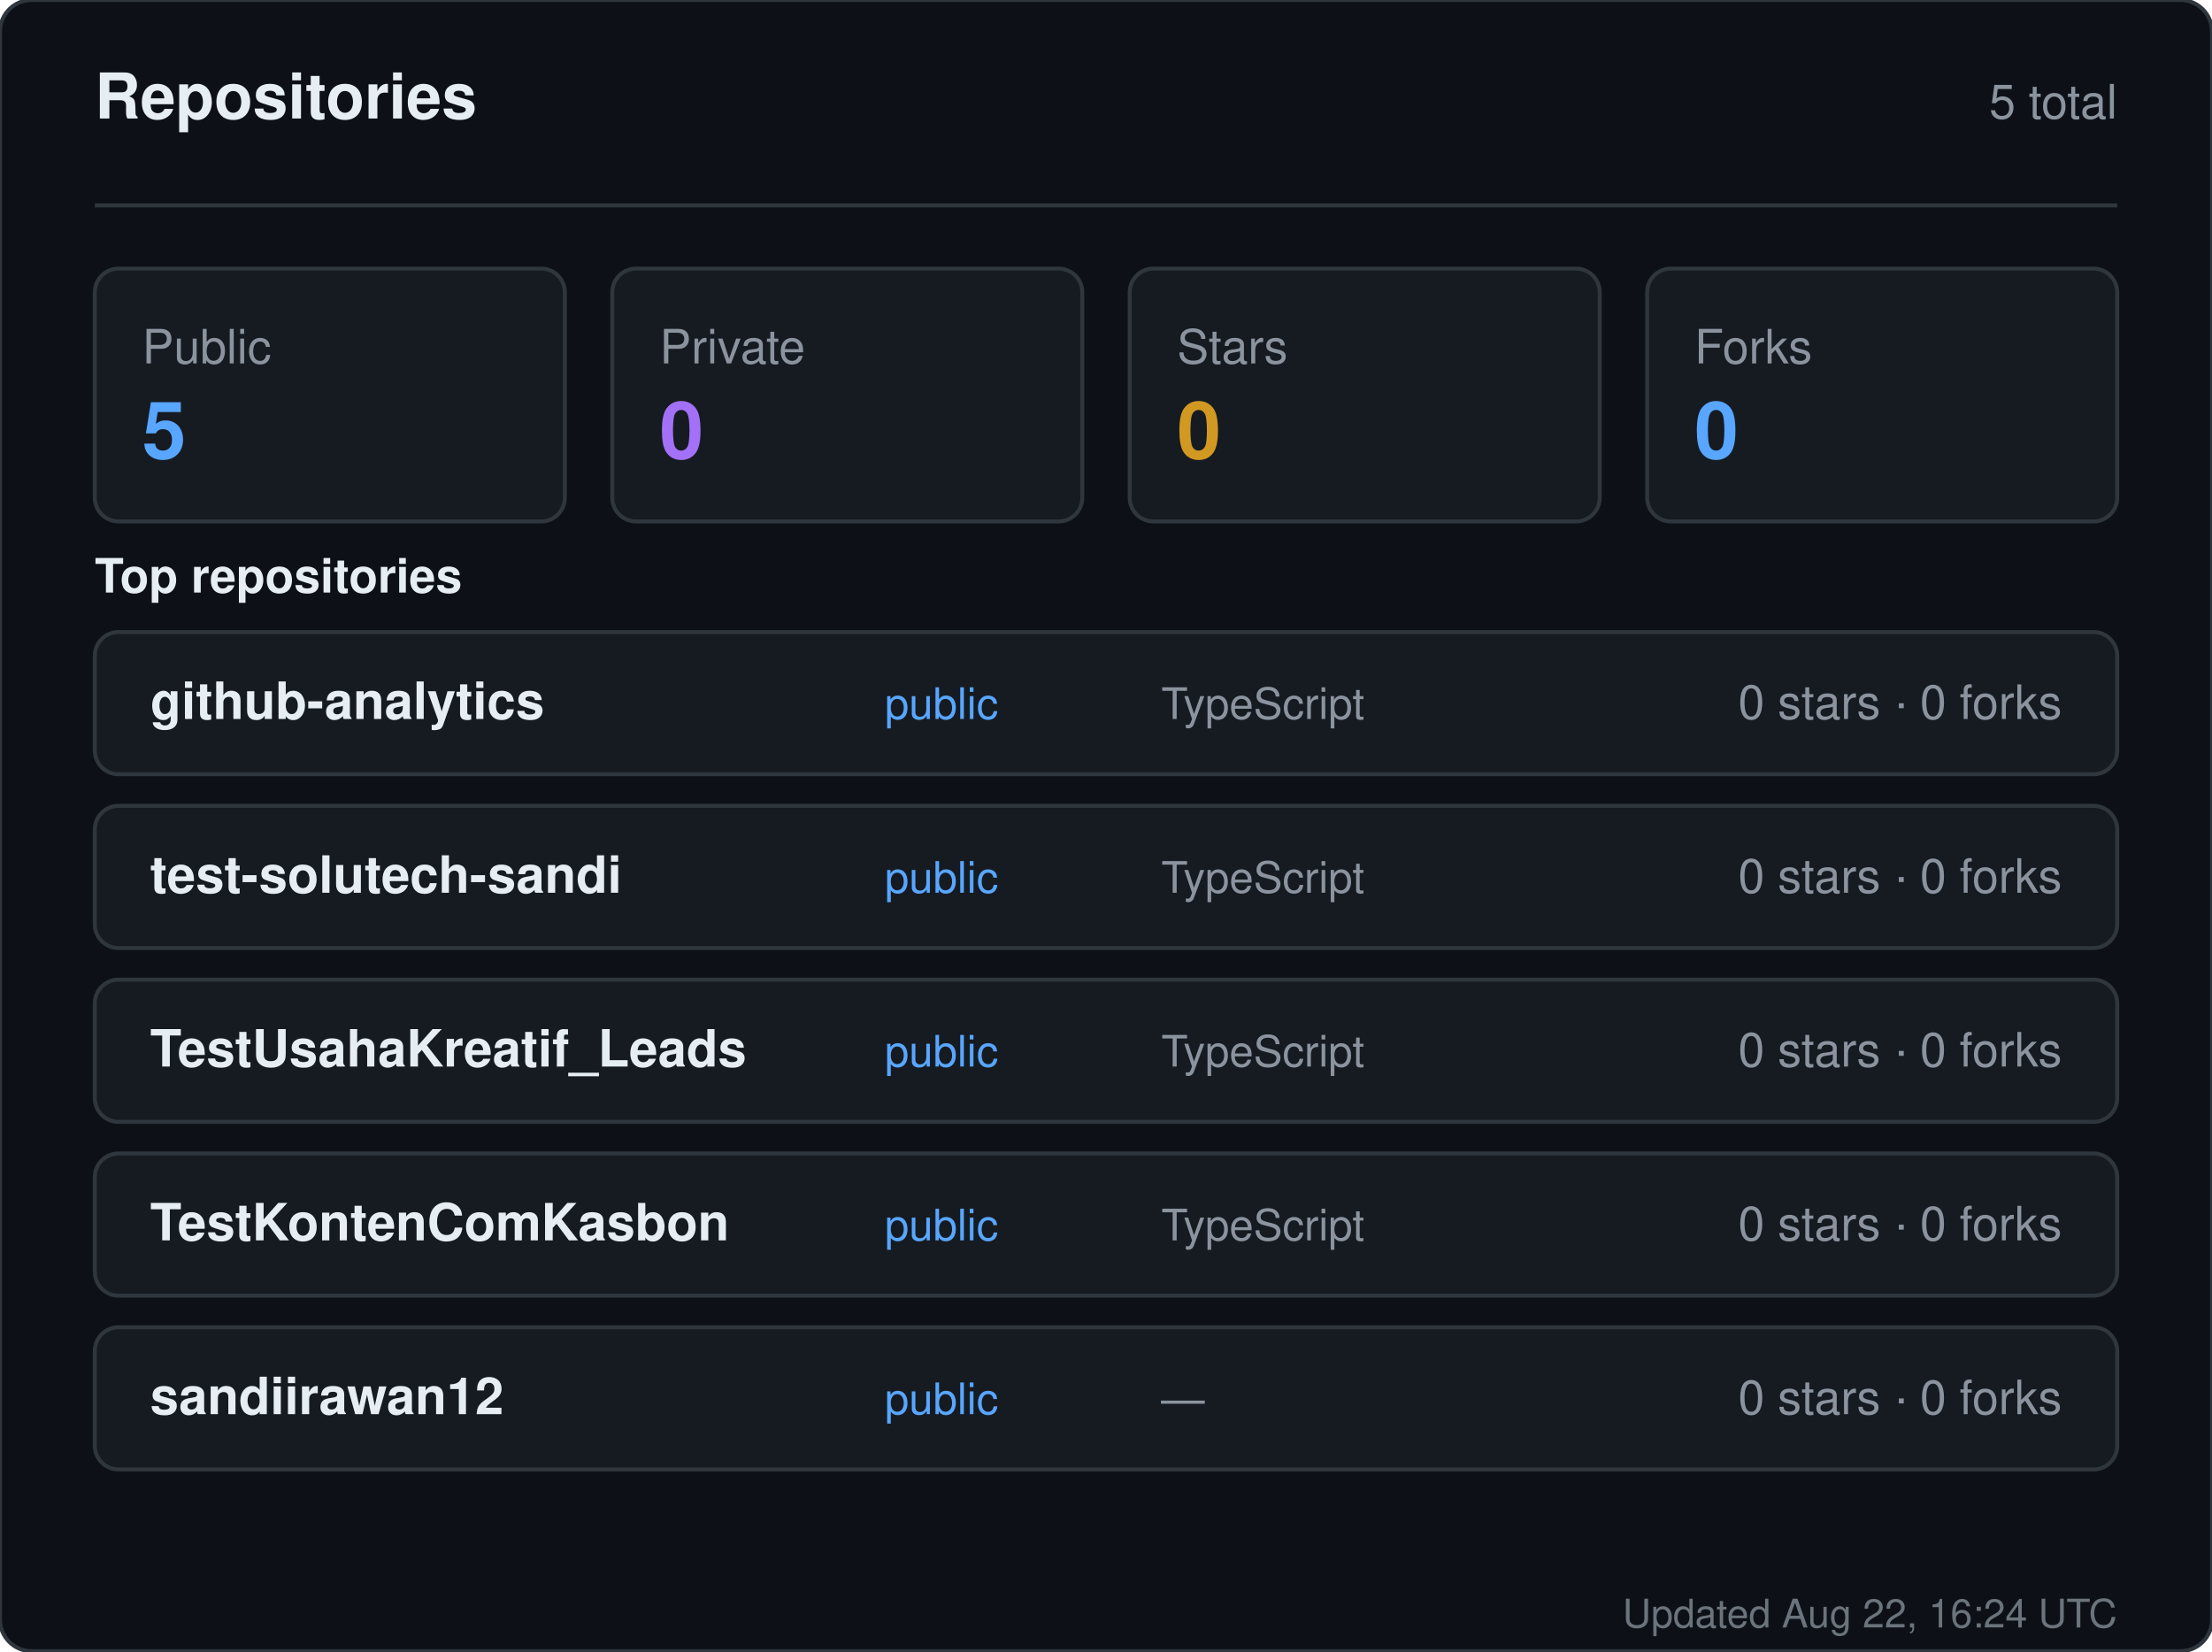
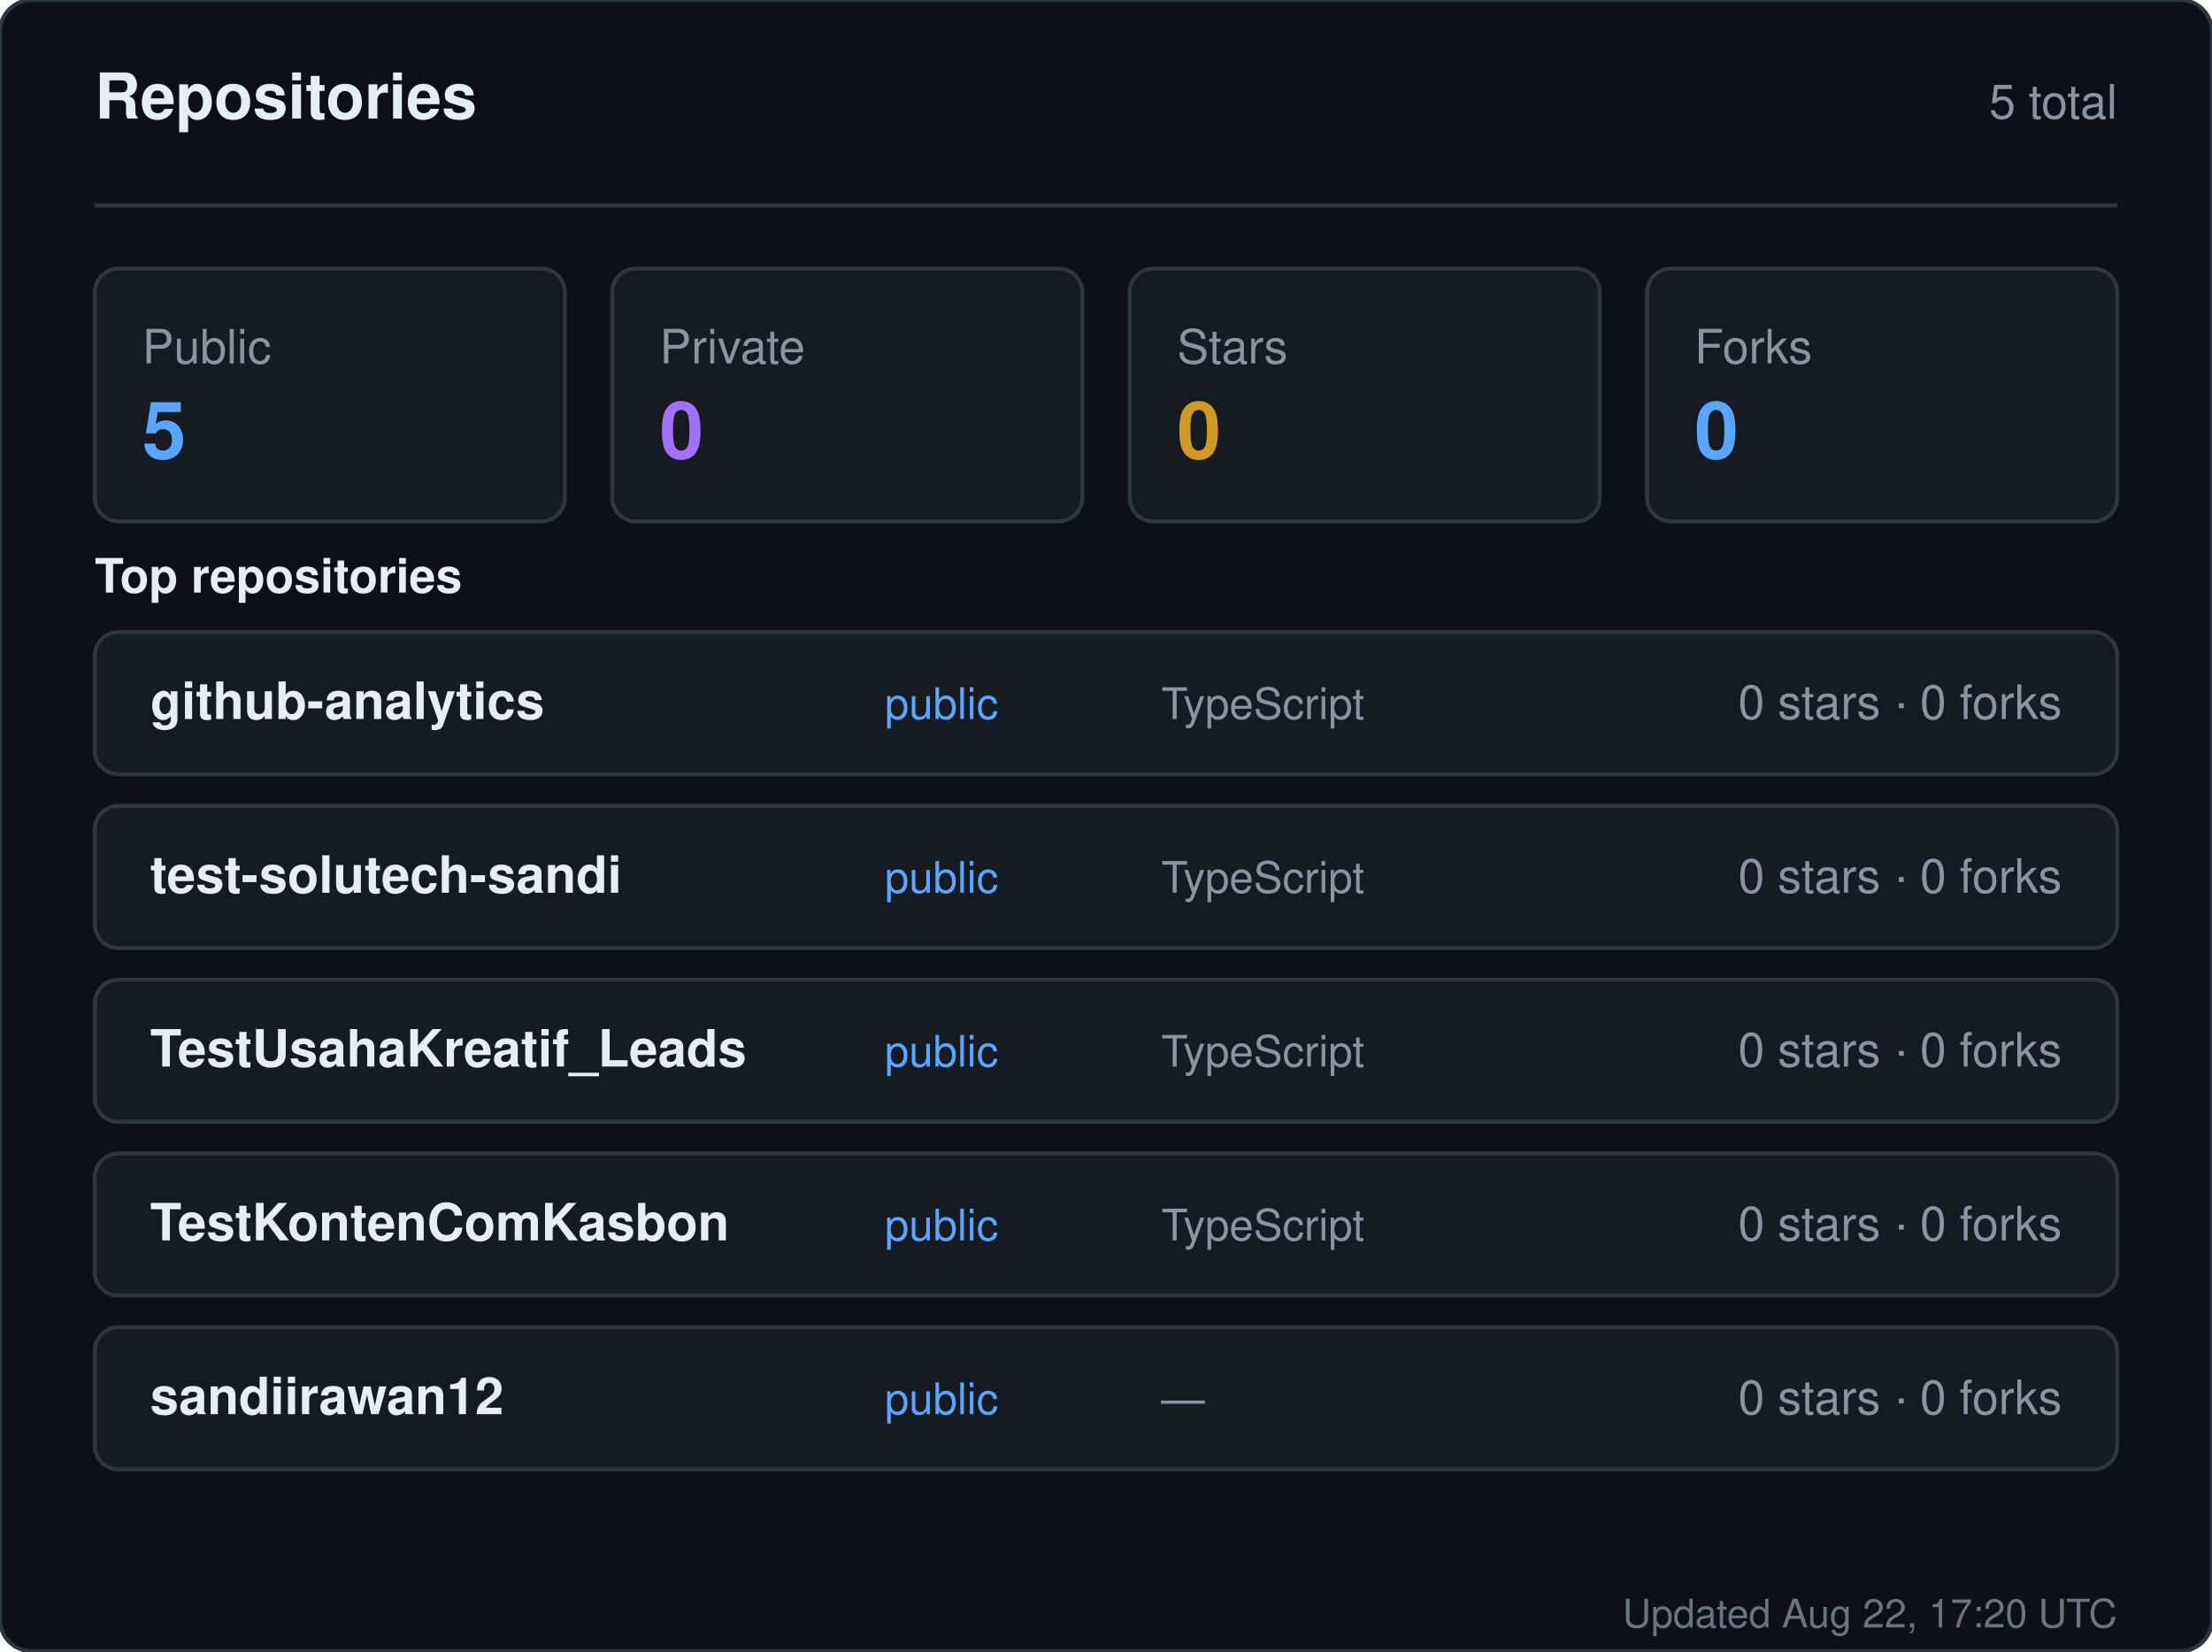
<svg xmlns="http://www.w3.org/2000/svg" width="560" height="418" viewBox="0 0 560 418" role="img" aria-label="Repositories for sandiirawan12">
  <rect width="560" height="418" rx="8" fill="#0d1117" stroke="#30363d" />
  <g font-family="-apple-system, BlinkMacSystemFont, Segoe UI, Helvetica, Arial, sans-serif">
    <text x="24" y="30" fill="#e6edf3" font-size="16" font-weight="700">Repositories</text>
    <text x="536" y="30" fill="#8b949e" font-size="12" text-anchor="end">5 total</text>
    <line x1="24" y1="52" x2="536" y2="52" stroke="#30363d" />
    <rect x="24" y="68" width="119" height="64" rx="6" fill="#161b22" stroke="#30363d" />
    <text x="36" y="92" fill="#8b949e" font-size="12">Public</text>
    <text x="36" y="116" fill="#58a6ff" font-size="20" font-weight="700">5</text>
    <rect x="155" y="68" width="119" height="64" rx="6" fill="#161b22" stroke="#30363d" />
    <text x="167" y="92" fill="#8b949e" font-size="12">Private</text>
    <text x="167" y="116" fill="#a371f7" font-size="20" font-weight="700">0</text>
    <rect x="286" y="68" width="119" height="64" rx="6" fill="#161b22" stroke="#30363d" />
    <text x="298" y="92" fill="#8b949e" font-size="12">Stars</text>
    <text x="298" y="116" fill="#d29922" font-size="20" font-weight="700">0</text>
    <rect x="417" y="68" width="119" height="64" rx="6" fill="#161b22" stroke="#30363d" />
    <text x="429" y="92" fill="#8b949e" font-size="12">Forks</text>
    <text x="429" y="116" fill="#58a6ff" font-size="20" font-weight="700">0</text>
    <text x="24" y="150" fill="#e6edf3" font-size="12" font-weight="600">Top repositories</text>
    <rect x="24" y="160" width="512" height="36" rx="6" fill="#161b22" stroke="#30363d" />
    <text x="38" y="182" fill="#e6edf3" font-size="13" font-weight="600">github-analytics</text>
    <text x="224" y="182" fill="#58a6ff" font-size="11">public</text>
    <text x="294" y="182" fill="#8b949e" font-size="11">TypeScript</text>
    <text x="522" y="182" fill="#8b949e" font-size="12" text-anchor="end">0 stars · 0 forks</text>
    <rect x="24" y="204" width="512" height="36" rx="6" fill="#161b22" stroke="#30363d" />
    <text x="38" y="226" fill="#e6edf3" font-size="13" font-weight="600">test-solutech-sandi</text>
    <text x="224" y="226" fill="#58a6ff" font-size="11">public</text>
    <text x="294" y="226" fill="#8b949e" font-size="11">TypeScript</text>
    <text x="522" y="226" fill="#8b949e" font-size="12" text-anchor="end">0 stars · 0 forks</text>
    <rect x="24" y="248" width="512" height="36" rx="6" fill="#161b22" stroke="#30363d" />
    <text x="38" y="270" fill="#e6edf3" font-size="13" font-weight="600">TestUsahaKreatif_Leads</text>
    <text x="224" y="270" fill="#58a6ff" font-size="11">public</text>
    <text x="294" y="270" fill="#8b949e" font-size="11">TypeScript</text>
    <text x="522" y="270" fill="#8b949e" font-size="12" text-anchor="end">0 stars · 0 forks</text>
    <rect x="24" y="292" width="512" height="36" rx="6" fill="#161b22" stroke="#30363d" />
    <text x="38" y="314" fill="#e6edf3" font-size="13" font-weight="600">TestKontenComKasbon</text>
    <text x="224" y="314" fill="#58a6ff" font-size="11">public</text>
    <text x="294" y="314" fill="#8b949e" font-size="11">TypeScript</text>
    <text x="522" y="314" fill="#8b949e" font-size="12" text-anchor="end">0 stars · 0 forks</text>
    <rect x="24" y="336" width="512" height="36" rx="6" fill="#161b22" stroke="#30363d" />
    <text x="38" y="358" fill="#e6edf3" font-size="13" font-weight="600">sandiirawan12</text>
    <text x="224" y="358" fill="#58a6ff" font-size="11">public</text>
    <text x="294" y="358" fill="#8b949e" font-size="11">—</text>
    <text x="522" y="358" fill="#8b949e" font-size="12" text-anchor="end">0 stars · 0 forks</text>
-     <text x="536" y="412" fill="#8b949e" font-size="10" text-anchor="end" opacity="0.75">Updated Aug 22, 16:24 UTC</text>
+     <text x="536" y="412" fill="#8b949e" font-size="10" text-anchor="end" opacity="0.75">Updated Aug 22, 17:20 UTC</text>
  </g>
</svg>
